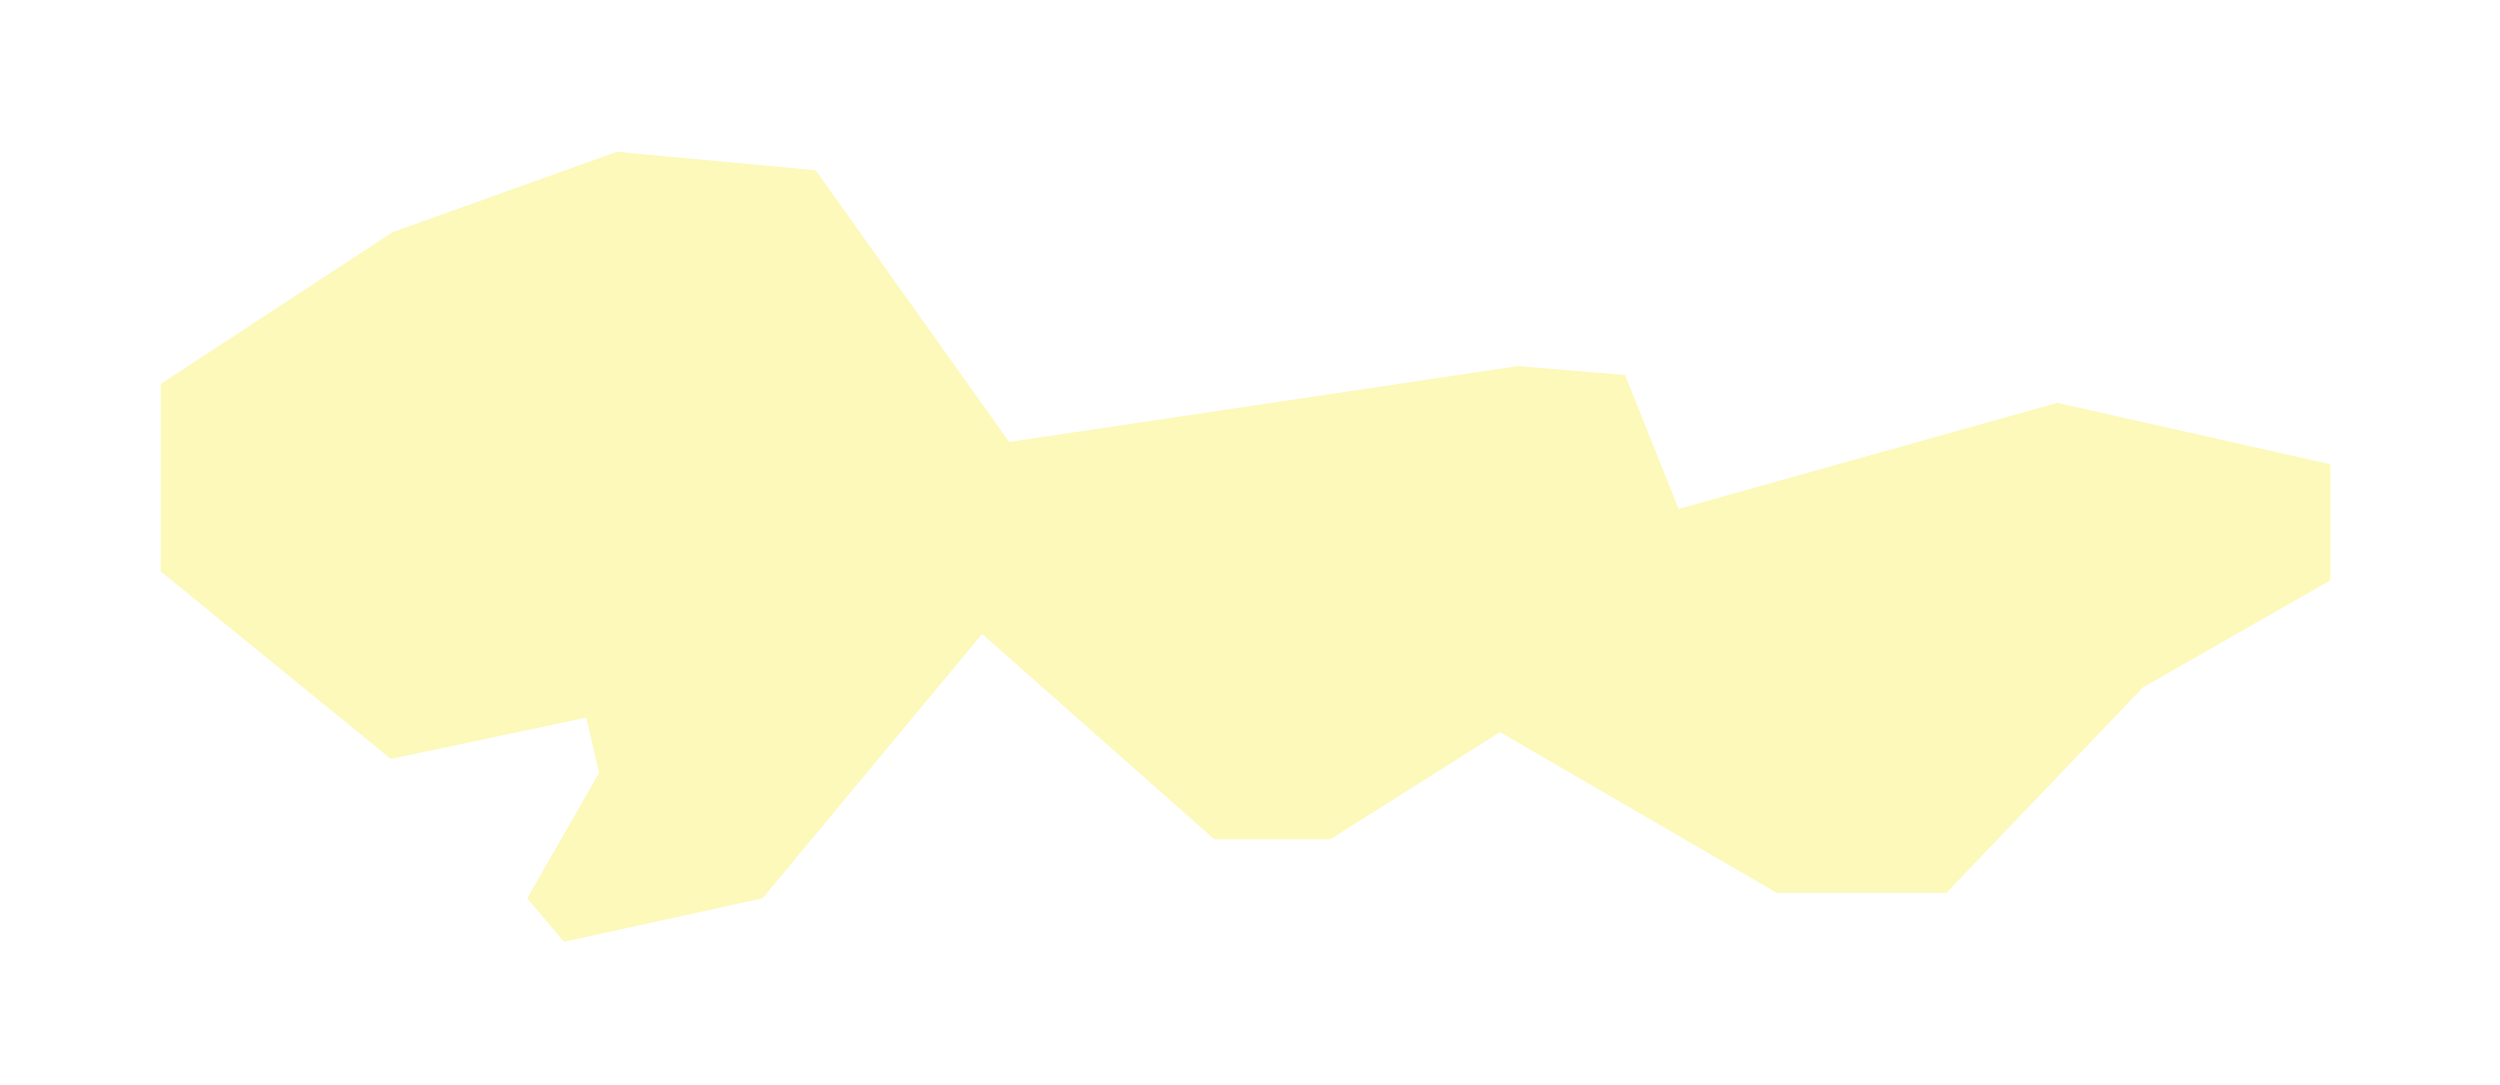
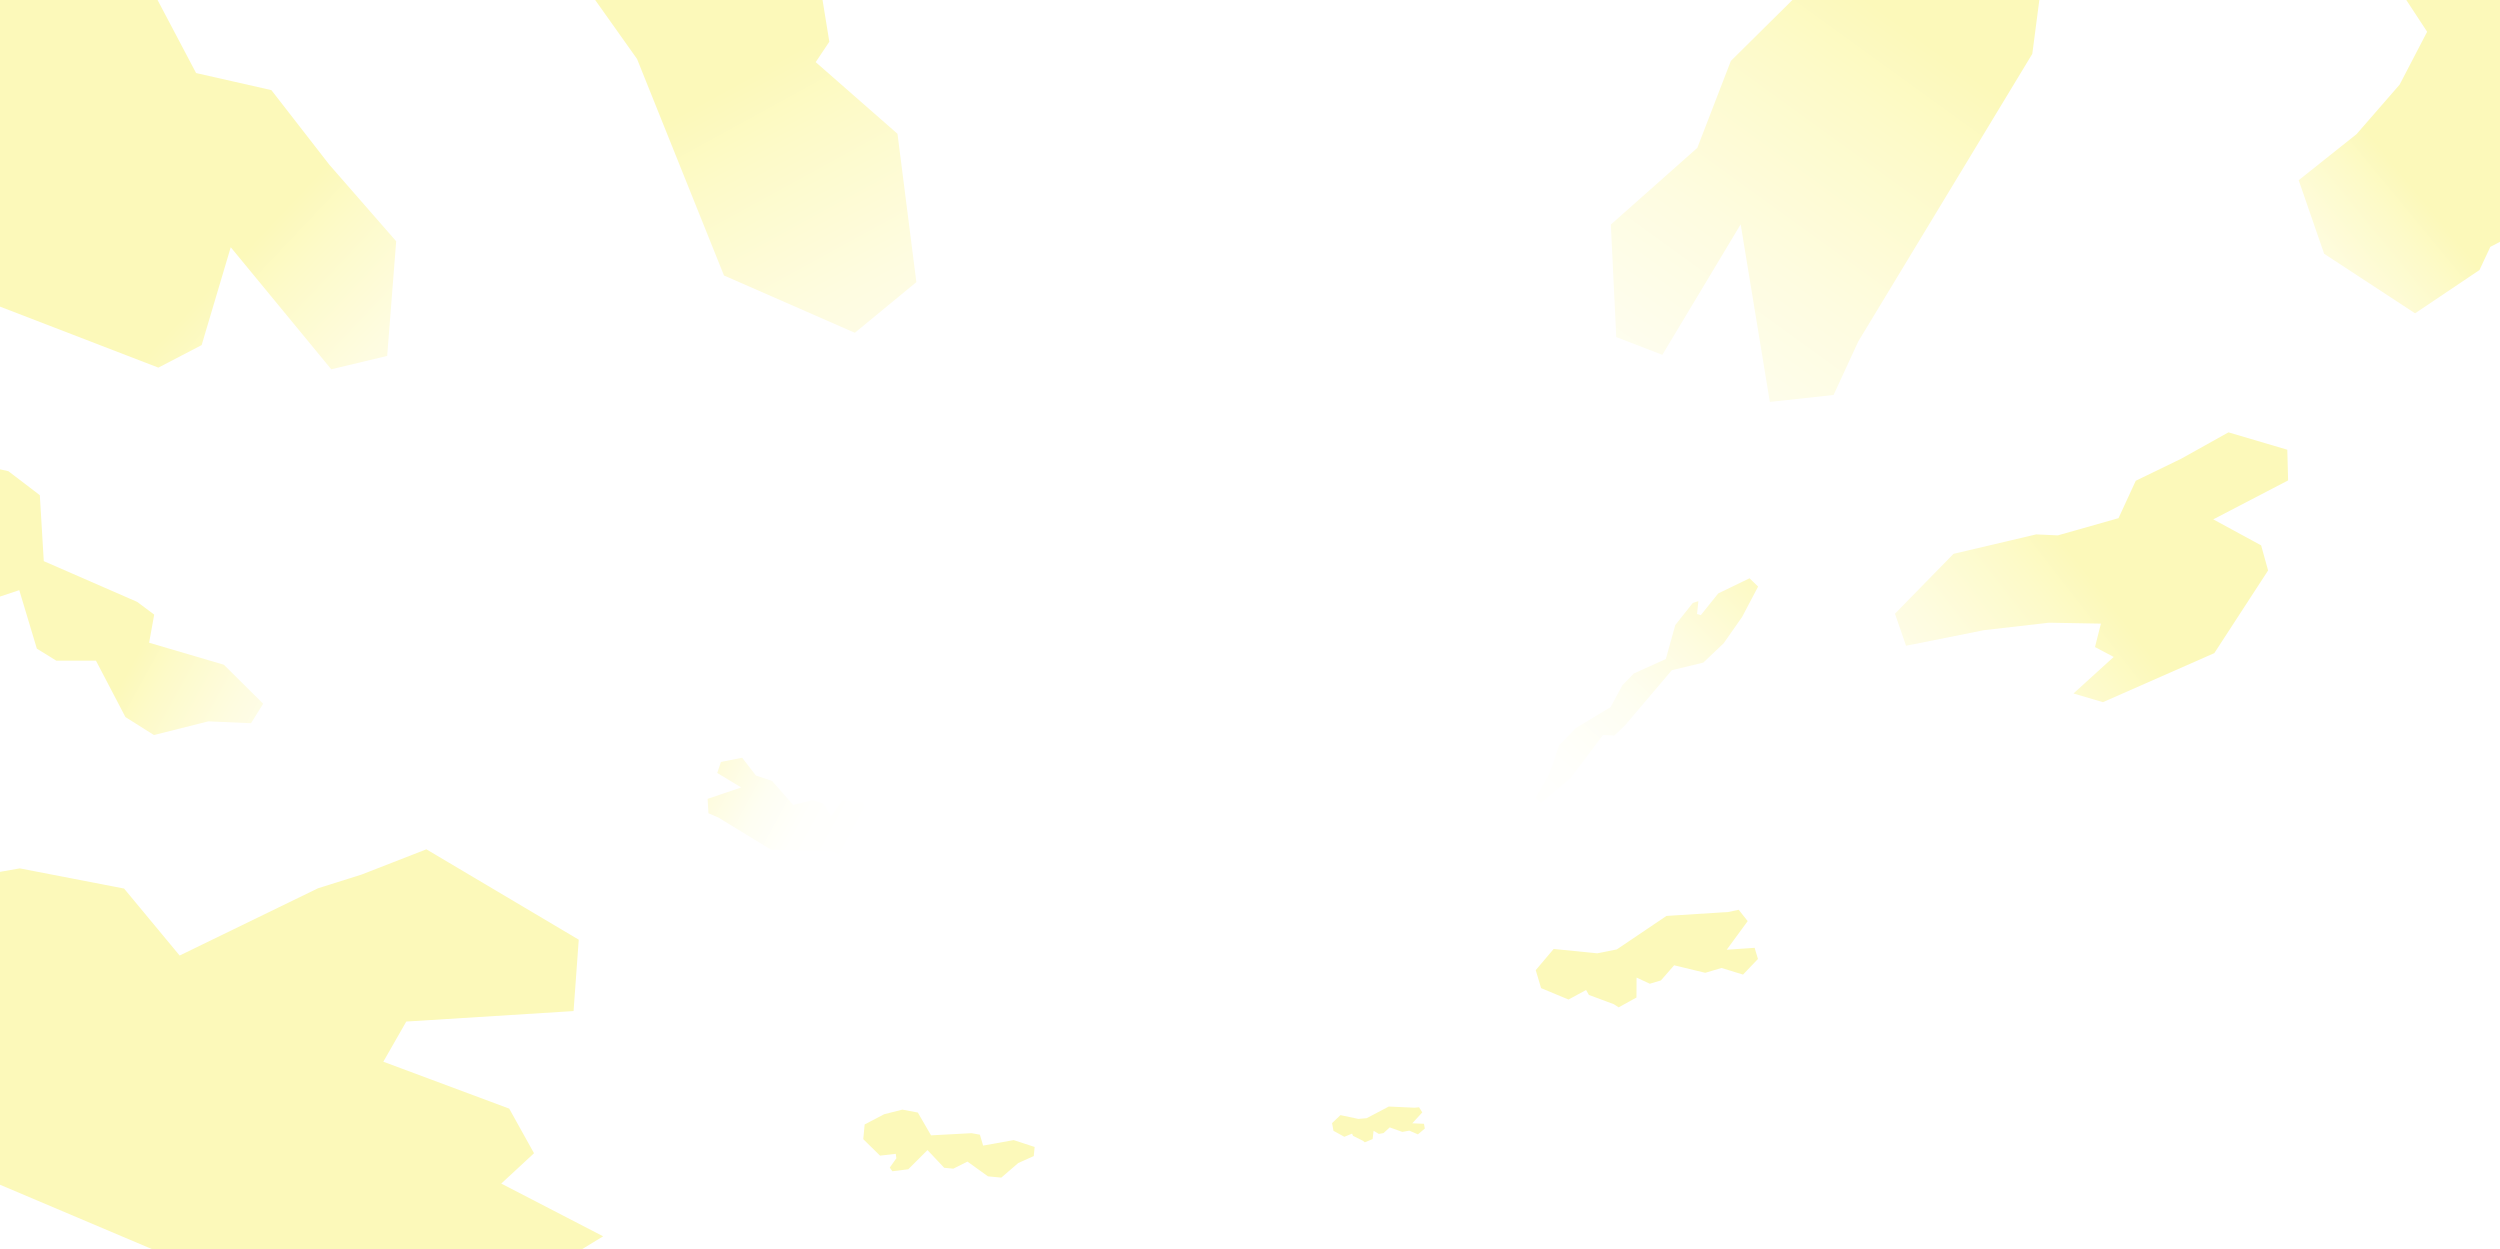
- <svg xmlns="http://www.w3.org/2000/svg" version="1.1" id="Layer_1" x="0px" y="0px" width="280px" height="121.493px" viewBox="0 0 280 121.493" style="enable-background:new 0 0 280 121.493;" xml:space="preserve">
-   <polygon style="fill:#FCF9BA;" points="168,82 149,94 136,94 110,71 85.403,100.613 63.162,105.482 59.047,100.613 67.099,86.561   65.656,80.375 43.781,85 18,64 18,43 43.979,26 69.099,17 91.355,19.068 113.025,49.5 170.012,41 182.006,42 188.003,57   230.424,45.12 261,52 261,65 240,77 218,100 199,100 " />
-   <polygon style="fill:#FCF9BA;" points="776.873,421.484 710.586,426.917 696.945,417.175 724.226,405.482 716.344,397.037   723.576,385.996 696.945,376.253 661.87,368.459 619,362.613 619,344.101 659.921,323.64 706.094,328.363 717.082,332.733   751.506,334.682 767.095,318.444 794.375,315.196 823.605,310 850.886,329.486 845.82,345.465 800.222,352.22 820.288,374.197   819.409,388.394 " />
-   <polygon style="fill:#FCF9BA;" points="377.529,585.271 293.586,576.917 279.945,567.175 307.226,555.482 299.344,547.037   306.576,535.996 339.945,526.253 334.87,515.459 292,509.613 292,491.101 332.921,470.641 349.094,478.363 360.082,482.733   394.506,502.682 410.095,486.444 437.375,483.195 466.578,490.549 493.886,497.486 488.82,513.465 492.699,539.057 476.437,553.93   462.409,556.394 " />
-   <polygon style="fill:#FCF9BA;" points="211.414,275.312 230.061,262.77 243.056,262.395 255.582,272.849 261.441,251.328   283.533,245.821 287.786,250.569 312.143,267.848 313.762,273.989 335.496,268.737 361.87,288.986 362.475,309.977 336.997,327.718   291.146,310.438 268.839,309.011 205.466,330.91 137.583,317.353 125.566,316.698 119.139,301.877 150.078,276.973 119.316,270.977   118.942,257.982 139.588,245.382 160.917,258.758 179.909,258.211 " />
+ <svg xmlns="http://www.w3.org/2000/svg" version="1.1" id="Layer_1" x="0px" y="0px" width="1366px" height="682px" viewBox="0 0 1366 682" style="enable-background:new 0 0 1366 682;" xml:space="preserve">
+   <g id="Layer_5">
+     <linearGradient id="SVGID_1_" gradientUnits="userSpaceOnUse" x1="-3.055" y1="278.556" x2="-182.981" y2="377.503" gradientTransform="matrix(1 0 0 -1 262.52 726.4009)">
+       <stop offset="0" style="stop-color:#FFFFFF" />
+       <stop offset="0.274" style="stop-color:#FFFFFC" />
+       <stop offset="0.5" style="stop-color:#FEFEF2" />
+       <stop offset="0.709" style="stop-color:#FEFCE0" />
+       <stop offset="0.906" style="stop-color:#FDFAC8" />
+       <stop offset="1" style="stop-color:#FCF9BA" />
+     </linearGradient>
+     <polygon style="fill:url(#SVGID_1_);" points="52.437,361 30.781,361 20.136,354.418 10.532,322.462 -24.842,334.204    -45.576,326.842 -46.462,320.772 -32.672,313.405 -30.685,307.607 -51.072,300.12 -61.521,269.647 -50.755,252.451    -20.667,251.911 4.568,257.451 21.759,270.569 23.916,306.606 74.944,328.864 84.255,335.832 81.479,351.191 122.306,363.211    143.817,384.52 137.153,395.163 113.854,394.146 84.099,401.623 68.54,391.8  " />
+     <polygon style="fill:#FCF9BA;" points="121.224,698.675 299.328,693.948 329.556,675.519 273.883,646.706 291.781,630.125    278.239,605.759 209.442,580.117 221.992,558.174 313.393,552.448 316.23,513.45 232.966,464.064 197.613,477.845 173.748,485.362    98.151,522.104 67.79,485.509 10.817,474.481 -51.829,485.494 -110.417,495.922 -102.197,530.356 -114.292,583.67 -82.315,617.492    -53.145,624.832  " />
+     <linearGradient id="SVGID_2_" gradientUnits="userSpaceOnUse" x1="657.707" y1="226.696" x2="885.33" y2="403.819" gradientTransform="matrix(1 0 0 -1 262.52 726.4009)">
+       <stop offset="0" style="stop-color:#FFFFFF" />
+       <stop offset="0.274" style="stop-color:#FFFFFC" />
+       <stop offset="0.5" style="stop-color:#FEFEF2" />
+       <stop offset="0.709" style="stop-color:#FEFCE0" />
+       <stop offset="0.906" style="stop-color:#FDFAC8" />
+       <stop offset="1" style="stop-color:#FCF9BA" />
+     </linearGradient>
+     <polygon style="fill:url(#SVGID_2_);" points="1209.9,356.868 1149.028,383.666 1132.953,378.918 1154.914,358.951    1144.705,353.547 1147.932,340.747 1119.579,340.242 1083.883,344.34 1041.457,352.824 1035.406,335.328 1067.394,302.618    1112.574,291.993 1124.388,292.532 1157.558,283.124 1166.984,262.683 1191.705,250.697 1217.634,236.234 1249.783,245.735    1250.219,262.492 1209.33,283.778 1235.478,297.99 1239.286,311.695  " />
+     <linearGradient id="SVGID_3_" gradientUnits="userSpaceOnUse" x1="204.139" y1="264.065" x2="104.374" y2="318.031" gradientTransform="matrix(1 0 0 -1 262.52 726.4009)">
+       <stop offset="0" style="stop-color:#FFFFFF" />
+       <stop offset="0.274" style="stop-color:#FFFFFC" />
+       <stop offset="0.5" style="stop-color:#FEFEF2" />
+       <stop offset="0.709" style="stop-color:#FEFCE0" />
+       <stop offset="0.906" style="stop-color:#FDFAC8" />
+       <stop offset="1" style="stop-color:#FCF9BA" />
+     </linearGradient>
+     <polygon style="fill:url(#SVGID_3_);" points="433.4,439.82 444.054,437.203 450.074,439.216 454.059,446.113 460.361,437.232    471.413,438.421 472.563,441.312 480.824,453.323 480.534,456.41 491.38,457.656 500.065,471.369 496.816,481.092 482.156,484.942    464.045,469.318 454.058,464.915 421.331,464.304 392.494,446.684 387.096,444.364 386.64,436.49 405.006,430.273 391.914,422.357    393.927,416.337 405.507,414.031 413.035,423.744 421.832,426.688  " />
+     <linearGradient id="SVGID_4_" gradientUnits="userSpaceOnUse" x1="570.728" y1="254.667" x2="687.07" y2="441.339" gradientTransform="matrix(0.9783 0.2074 0.2074 -0.9783 203.1604 594.9535)">
+       <stop offset="0" style="stop-color:#FFFFFF" />
+       <stop offset="0.274" style="stop-color:#FFFFFC" />
+       <stop offset="0.5" style="stop-color:#FEFEF2" />
+       <stop offset="0.709" style="stop-color:#FEFCE0" />
+       <stop offset="0.906" style="stop-color:#FDFAC8" />
+       <stop offset="1" style="stop-color:#FCF9BA" />
+     </linearGradient>
+     <polygon style="fill:url(#SVGID_4_);" points="880.015,386.387 886.48,374.428 892.677,368.01 910.207,360.091 915.379,341.515    924.947,329.46 927.998,328.476 927.259,335.488 929.327,336.11 938.847,324.239 955.951,315.975 960.625,320.513 951.89,337.087    941.815,351.477 930.664,362.045 913.486,366.185 888.041,396.187 882.063,401.902 875.843,401.624 858.14,425.156    841.942,438.781 839.05,435.971 846.471,423.02 851.925,407.199 861.076,397.801  " />
+     <polygon style="fill:#FCF9BA;" points="528.609,634.693 520.896,638.56 515.916,638.085 506.783,628.404 496.277,638.894    487.577,639.969 486.177,637.965 489.772,632.878 489.444,630.456 480.847,631.431 471.686,622.443 472.449,614.396    483.069,608.832 493.046,606.301 501.51,607.904 508.712,620.354 530.858,619.17 535.419,619.99 537.173,625.954 553.858,622.947    565.323,626.696 564.85,631.677 556.371,635.473 547.108,643.448 539.829,642.757  " />
+     <polygon style="fill:#FCF9BA;" points="914.745,527.436 907.528,535.696 901.445,537.509 894.221,534.152 894.164,545.041    884.436,550.42 881.832,548.714 868.17,543.627 866.635,540.933 857.041,546.145 842.054,539.91 839.129,530.085 848.916,518.513    872.717,520.896 883.42,518.762 910.558,500.462 944.284,498.317 950.034,497.114 954.932,503.298 943.47,518.938 958.734,517.896    960.545,523.979 952.392,532.519 940.648,528.893 931.76,531.538  " />
+     <linearGradient id="SVGID_5_" gradientUnits="userSpaceOnUse" x1="87.71" y1="385.861" x2="-128.241" y2="589.758" gradientTransform="matrix(1 0 0 -1 262.52 726.4009)">
+       <stop offset="0" style="stop-color:#FFFFFF" />
+       <stop offset="0.274" style="stop-color:#FFFFFC" />
+       <stop offset="0.5" style="stop-color:#FEFEF2" />
+       <stop offset="0.709" style="stop-color:#FEFCE0" />
+       <stop offset="0.906" style="stop-color:#FDFAC8" />
+       <stop offset="1" style="stop-color:#FCF9BA" />
+     </linearGradient>
+     <polygon style="fill:url(#SVGID_5_);" points="-7.723,164.56 -80.526,63.369 -78.07,32.047 -32.922,64.55 -26.98,43.729    -2.26,44.669 -12.357,-7.513 -33.75,-71.372 -65.806,-145.862 -36.078,-163.758 36.334,-117.826 73.386,-39.119 76.991,-17.25    107.141,39.912 148.284,49.247 179.874,89.913 216.474,131.829 211.554,194.472 181,201.785 126.073,135.092 110.179,188.562    86.533,200.873  " />
+     <linearGradient id="SVGID_6_" gradientUnits="userSpaceOnUse" x1="880.518" y1="491.882" x2="1049.9" y2="631.355" gradientTransform="matrix(1 0 0 -1 262.52 726.4009)">
+       <stop offset="0" style="stop-color:#FFFFFF" />
+       <stop offset="0.274" style="stop-color:#FFFFFC" />
+       <stop offset="0.5" style="stop-color:#FEFEF2" />
+       <stop offset="0.709" style="stop-color:#FEFCE0" />
+       <stop offset="0.906" style="stop-color:#FDFAC8" />
+       <stop offset="1" style="stop-color:#FCF9BA" />
+     </linearGradient>
+     <polygon style="fill:url(#SVGID_6_);" points="1344.262,-75.151 1284.57,-67.714 1280.439,-42.609 1312.105,-25.137    1311.832,-4.519 1326.189,17.354 1311.161,46.235 1287.584,73.331 1256.006,98.459 1269.903,138.648 1319.595,171.193    1354.786,147.546 1360.725,134.87 1388.144,120.654 1413.411,151.38 1438.738,150.52 1467.161,153.32 1475.421,103.102    1459.177,69.882 1415.848,68.447 1416.186,14.913 1404.789,-15.655  " />
+     <polygon style="fill:#FCF9BA;" points="759.353,616 755.981,619.101 753.375,619.576 750.527,617.855 750.01,622.373    745.727,624.163 744.724,623.338 739.282,620.605 738.768,619.416 734.55,621.146 728.611,617.877 727.844,613.664    732.431,609.306 742.203,611.375 746.742,610.977 758.84,604.612 772.937,605.254 775.379,605.016 777.132,607.806    771.662,613.777 778.048,614.036 778.521,616.646 774.75,619.82 770.039,617.78 766.229,618.476  " />
+     <linearGradient id="SVGID_7_" gradientUnits="userSpaceOnUse" x1="332.784" y1="288.009" x2="122.594" y2="671.59" gradientTransform="matrix(1 0 0 -1 262.52 726.4009)">
+       <stop offset="0" style="stop-color:#FFFFFF" />
+       <stop offset="0.274" style="stop-color:#FFFFFC" />
+       <stop offset="0.5" style="stop-color:#FEFEF2" />
+       <stop offset="0.709" style="stop-color:#FEFCE0" />
+       <stop offset="0.906" style="stop-color:#FDFAC8" />
+       <stop offset="1" style="stop-color:#FCF9BA" />
+     </linearGradient>
+     <polygon style="fill:url(#SVGID_7_);" points="273.87,-179.9 325.463,-156.432 347.624,-129.538 351.14,-89.995 396.355,-104.756    442.058,-65.167 441.269,-50.24 453.143,22.808 445.693,33.947 490.386,73.105 500.698,154.14 467.08,181.838 395.581,150.521    348.087,32.222 313.462,-16.552 172.298,-122.432 82.144,-282.443 63.304,-308.573 77.097,-340.772 169.464,-306.977    128.362,-379.299 149.18,-396.453 204.187,-368.837 217.477,-307.089 249.852,-267.781  " />
+     <linearGradient id="SVGID_8_" gradientUnits="userSpaceOnUse" x1="454.749" y1="323.976" x2="750.044" y2="732.195" gradientTransform="matrix(1 0 0 -1 262.52 726.4009)">
+       <stop offset="0" style="stop-color:#FFFFFF" />
+       <stop offset="0.274" style="stop-color:#FFFFFC" />
+       <stop offset="0.5" style="stop-color:#FEFEF2" />
+       <stop offset="0.709" style="stop-color:#FEFCE0" />
+       <stop offset="0.906" style="stop-color:#FDFAC8" />
+       <stop offset="1" style="stop-color:#FCF9BA" />
+     </linearGradient>
+     <polygon style="fill:url(#SVGID_8_);" points="1010.493,-30.812 1005.59,-87.279 1018.127,-119.793 1050.841,-142.282    1015.77,-174.413 1027.803,-233.67 1041.19,-240.315 1098.981,-286.544 1112.344,-285.528 1124.494,-343.692 1190.011,-392.485    1230.65,-376.81 1238.5,-299.149 1158.793,-199.666 1133.321,-145.545 1110.447,29.425 1015.367,186.559 1001.864,215.806    967.041,219.61 951.1,122.555 908.3,193.886 883.132,184.18 880.16,122.703 927.416,80.792 945.748,33.281  " />
+   </g>
+   <g id="Layer_1_1_">
+ </g>
</svg>
